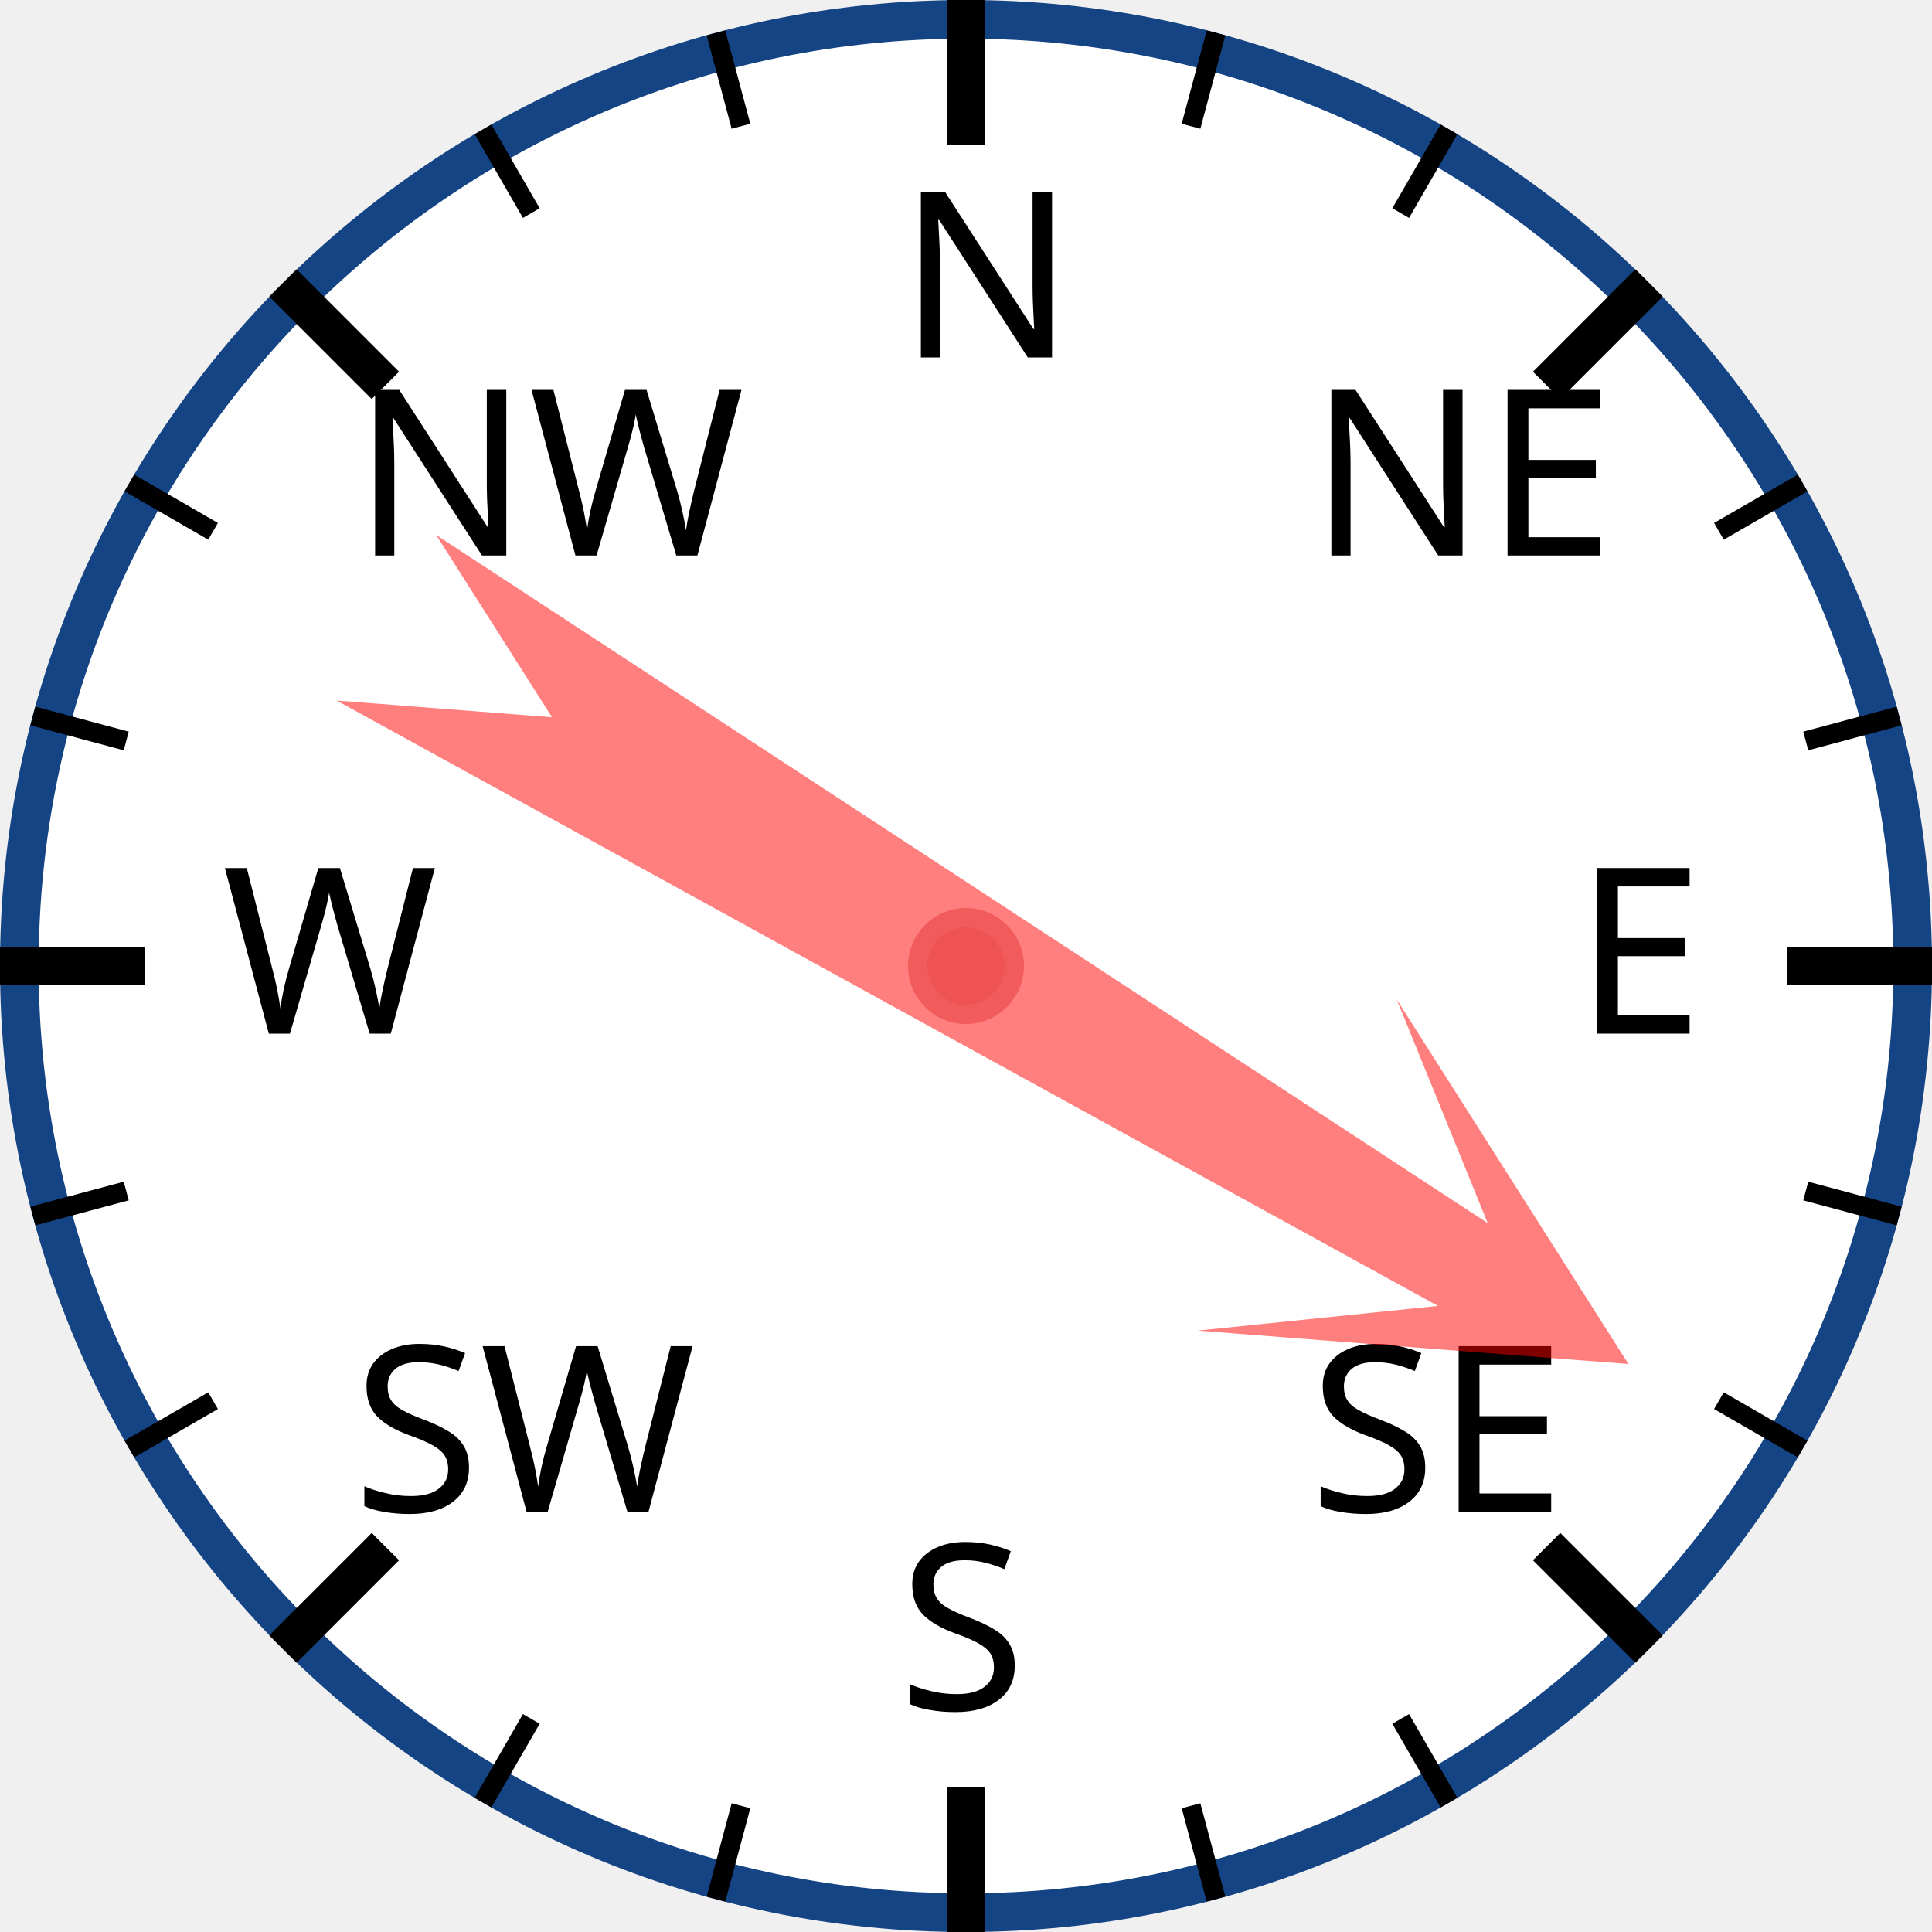
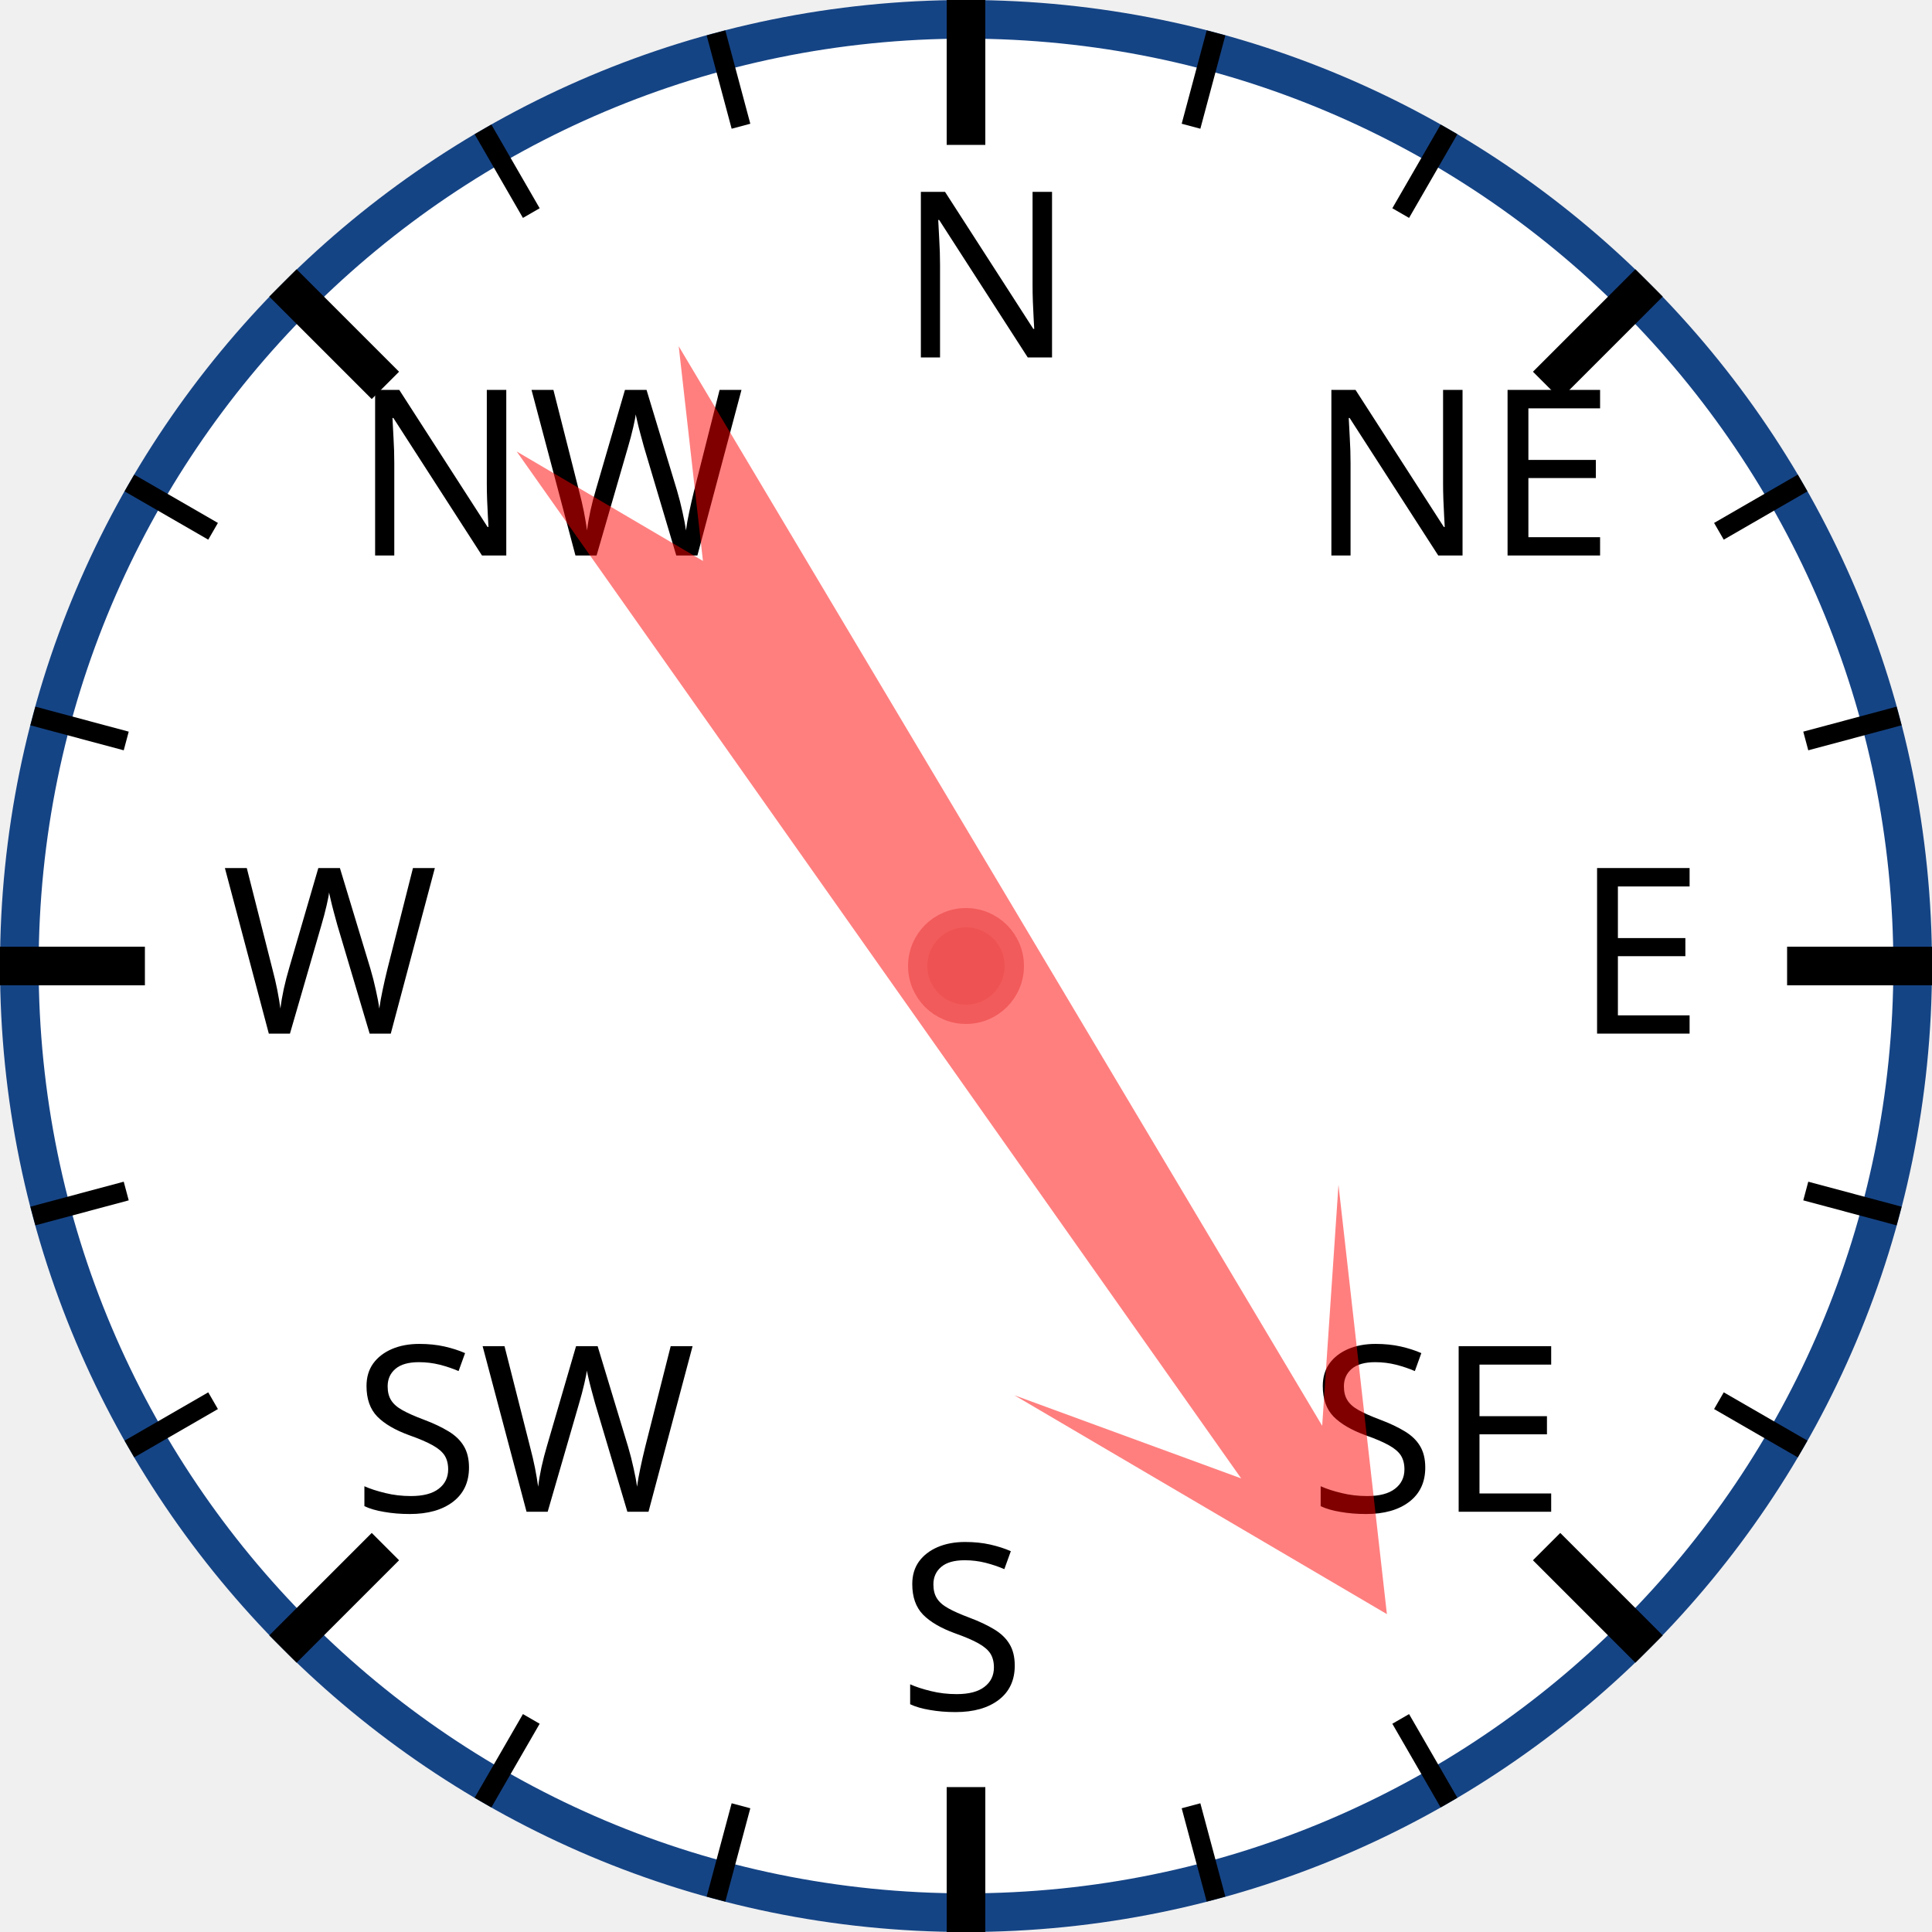
<svg xmlns="http://www.w3.org/2000/svg" width="120px" height="120px" viewBox="0 0 200 200">
  <circle cx="100" cy="100" r="98" style="fill: white; stroke: #154485; stroke-width: 4;" />
  <text x="93.0" y="37.0" style="font-family: sans-serif; font-size: 18pt;">N</text>
  <line x1="100.0" y1="0.0" x2="100.0" y2="15.0" style="stroke: black; stroke-width: 4;" />
  <line x1="74.118" y1="3.407" x2="76.706" y2="13.067" style="stroke: black; stroke-width: 2;" />
  <line x1="50" y1="13.397" x2="55" y2="22.058" style="stroke: black; stroke-width: 2;" />
  <text x="36.503" y="57.503" style="font-family: sans-serif; font-size: 18pt;">NW</text>
  <line x1="29.289" y1="29.289" x2="39.896" y2="39.896" style="stroke: black; stroke-width: 4;" />
  <line x1="13.397" y1="50" x2="22.058" y2="55" style="stroke: black; stroke-width: 2;" />
  <line x1="3.407" y1="74.118" x2="13.067" y2="76.706" style="stroke: black; stroke-width: 2;" />
  <text x="23.0" y="107.0" style="font-family: sans-serif; font-size: 18pt;">W</text>
  <line x1="0.0" y1="100.0" x2="15.0" y2="100.0" style="stroke: black; stroke-width: 4;" />
  <line x1="3.407" y1="125.882" x2="13.067" y2="123.294" style="stroke: black; stroke-width: 2;" />
  <line x1="13.397" y1="150" x2="22.058" y2="145" style="stroke: black; stroke-width: 2;" />
  <text x="36.503" y="156.497" style="font-family: sans-serif; font-size: 18pt;">SW</text>
  <line x1="29.289" y1="170.711" x2="39.896" y2="160.104" style="stroke: black; stroke-width: 4;" />
  <line x1="50" y1="186.603" x2="55" y2="177.942" style="stroke: black; stroke-width: 2;" />
  <line x1="74.118" y1="196.593" x2="76.706" y2="186.933" style="stroke: black; stroke-width: 2;" />
  <text x="93" y="177.0" style="font-family: sans-serif; font-size: 18pt;">S</text>
  <line x1="100" y1="200.0" x2="100" y2="185.0" style="stroke: black; stroke-width: 4;" />
  <line x1="125.882" y1="196.593" x2="123.294" y2="186.933" style="stroke: black; stroke-width: 2;" />
  <line x1="150.0" y1="186.603" x2="145.0" y2="177.942" style="stroke: black; stroke-width: 2;" />
  <text x="135.497" y="156.497" style="font-family: sans-serif; font-size: 18pt;">SE</text>
  <line x1="170.711" y1="170.711" x2="160.104" y2="160.104" style="stroke: black; stroke-width: 4;" />
  <line x1="186.603" y1="150" x2="177.942" y2="145" style="stroke: black; stroke-width: 2;" />
  <line x1="196.593" y1="125.882" x2="186.933" y2="123.294" style="stroke: black; stroke-width: 2;" />
  <text x="163.0" y="107" style="font-family: sans-serif; font-size: 18pt;">E</text>
  <line x1="200.0" y1="100" x2="185.0" y2="100" style="stroke: black; stroke-width: 4;" />
  <line x1="196.593" y1="74.118" x2="186.933" y2="76.706" style="stroke: black; stroke-width: 2;" />
  <line x1="186.603" y1="50" x2="177.942" y2="55" style="stroke: black; stroke-width: 2;" />
  <text x="135.497" y="57.503" style="font-family: sans-serif; font-size: 18pt;">NE</text>
  <line x1="170.711" y1="29.289" x2="160.104" y2="39.896" style="stroke: black; stroke-width: 4;" />
  <line x1="150" y1="13.397" x2="145" y2="22.058" style="stroke: black; stroke-width: 2;" />
  <line x1="125.882" y1="3.407" x2="123.294" y2="13.067" style="stroke: black; stroke-width: 2;" />
-   <polygon points="100 20 120 60 105 40 110 170 100 150 90 170 95 40 80 60" style="fill: red; fill-opacity: 0.5;" transform="rotate(121,100,100)" />
+   <polygon points="100 20 120 60 105 40 110 170 100 150 90 170 95 40 80 60" style="fill: red; fill-opacity: 0.5;" transform="rotate(147,100,100)" />
  <circle cx="100" cy="100" r="5" style="fill: #EE5252; stroke: #F25B5B; stroke-width: 2;" />
</svg>
